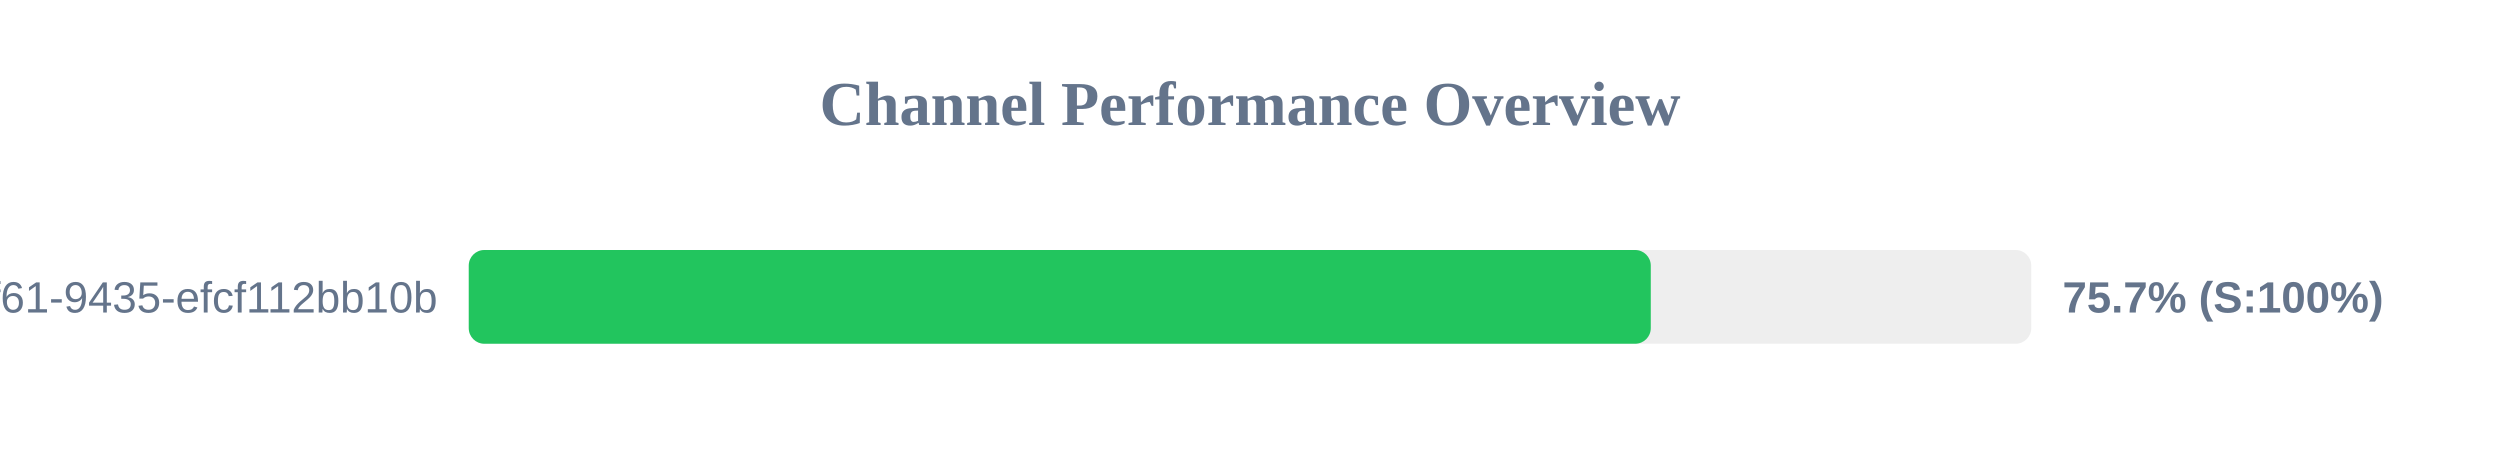
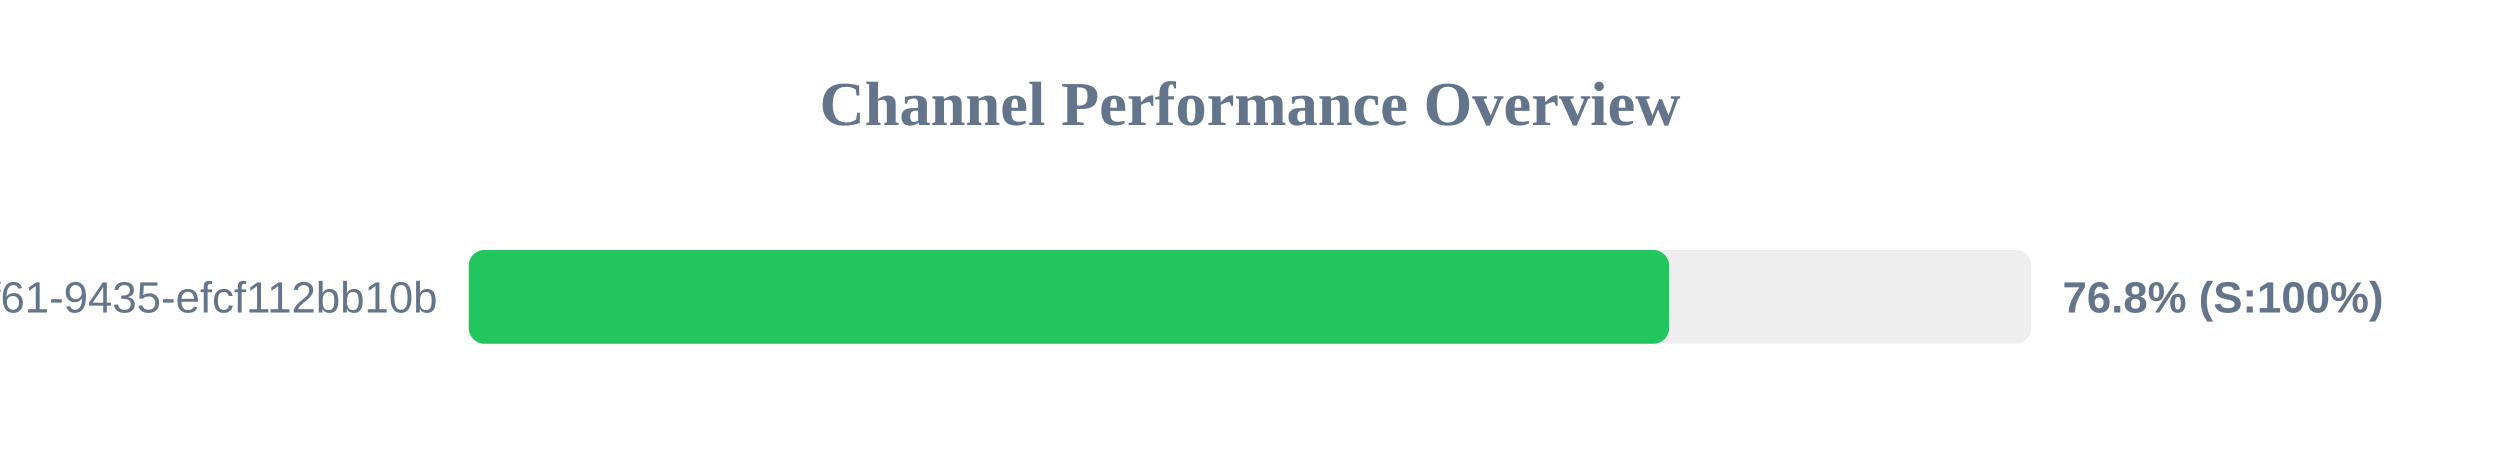
<svg xmlns="http://www.w3.org/2000/svg" width="800" height="150" version="1.1">
  <style>
        .row { font: 14px Arial; fill: #64748b; }
        .score { font: bold 14px Arial; fill: #64748b; }
    </style>
  <text x="400" y="40" text-anchor="middle" font-size="20px" font-weight="bold" fill="#64748b">Channel Performance Overview</text>
  <rect x="150" y="80" width="500" height="30" fill="#eee" rx="5" />
-   <rect x="150" y="80" width="378.25" height="30" fill="#22c55e" rx="5" />
+   <rect x="150" y="80" width="384.1" height="30" fill="#22c55e" rx="5" />
  <text x="140" y="100" text-anchor="end" class="row">?uuid=07c122ad-50b2-4f61-9435-efcf112bb10b</text>
-   <text x="660" y="100" text-anchor="start" class="score">75.7% (S:100%)</text>
+   <text x="660" y="100" text-anchor="start" class="score">76.8% (S:100%)</text>
</svg>
